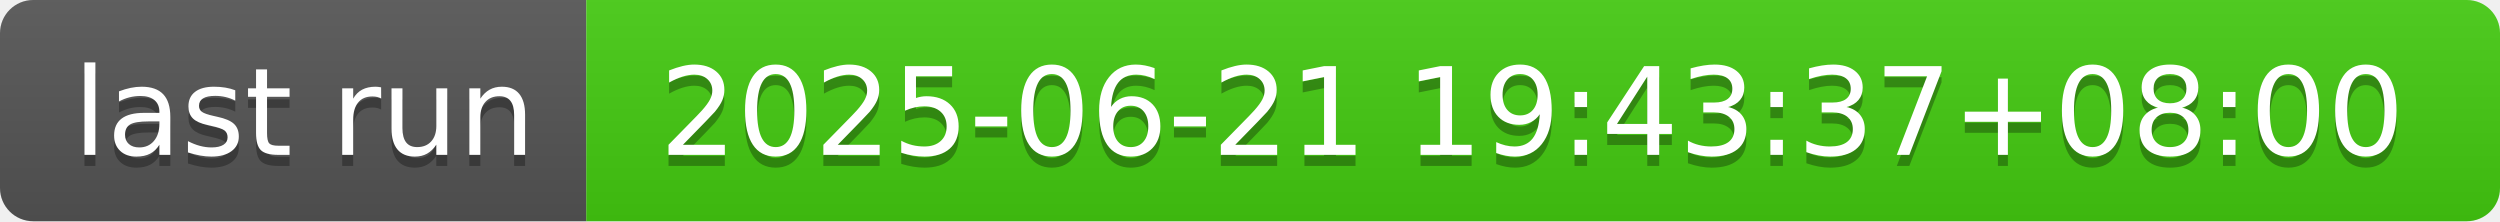
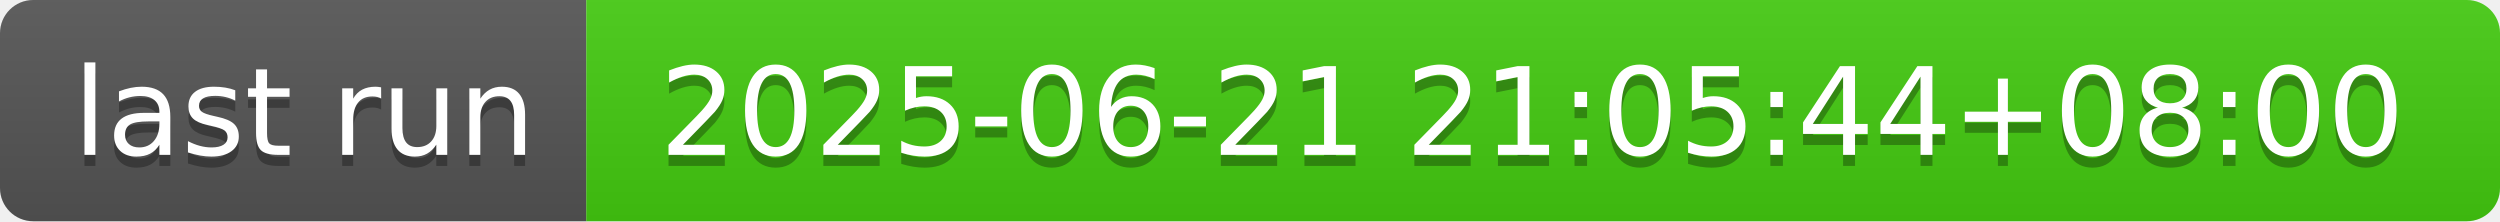
- <svg xmlns="http://www.w3.org/2000/svg" width="226" height="20" role="img" aria-label="last run: 2025-06-21 19:43:37+08:00">
+ <svg xmlns="http://www.w3.org/2000/svg" width="226" height="20" role="img" aria-label="last run: 2025-06-21 21:05:44+08:00">
  <linearGradient id="s" x2="0" y2="100%">
    <stop offset="0" stop-color="#bbb" stop-opacity=".1" />
    <stop offset="1" stop-opacity=".1" />
  </linearGradient>
  <clipPath id="r">
    <rect width="226" height="20" rx="3" fill="#fff" />
  </clipPath>
  <g clip-path="url(#r)">
    <rect width="53" height="20" fill="#555" />
    <rect x="53" width="173" height="20" fill="#4c1" />
    <rect width="226" height="20" fill="url(#s)" />
  </g>
  <g fill="#fff" text-anchor="middle" font-family="Verdana,Geneva,DejaVu Sans,sans-serif" text-rendering="geometricPrecision" font-size="110">
    <text aria-hidden="true" x="275" y="150" fill="#010101" fill-opacity=".3" transform="scale(.1)" textLength="430">last run</text>
    <text x="275" y="140" transform="scale(.1)" fill="#fff" textLength="430">last run</text>
-     <text aria-hidden="true" x="1385" y="150" fill="#010101" fill-opacity=".3" transform="scale(.1)" textLength="1630">2025-06-21 19:43:37+08:00</text>
-     <text x="1385" y="140" transform="scale(.1)" fill="#fff" textLength="1630">2025-06-21 19:43:37+08:00</text>
+     <text aria-hidden="true" x="1385" y="150" fill="#010101" fill-opacity=".3" transform="scale(.1)" textLength="1630">2025-06-21 21:05:44+08:00</text>
+     <text x="1385" y="140" transform="scale(.1)" fill="#fff" textLength="1630">2025-06-21 21:05:44+08:00</text>
  </g>
</svg>
